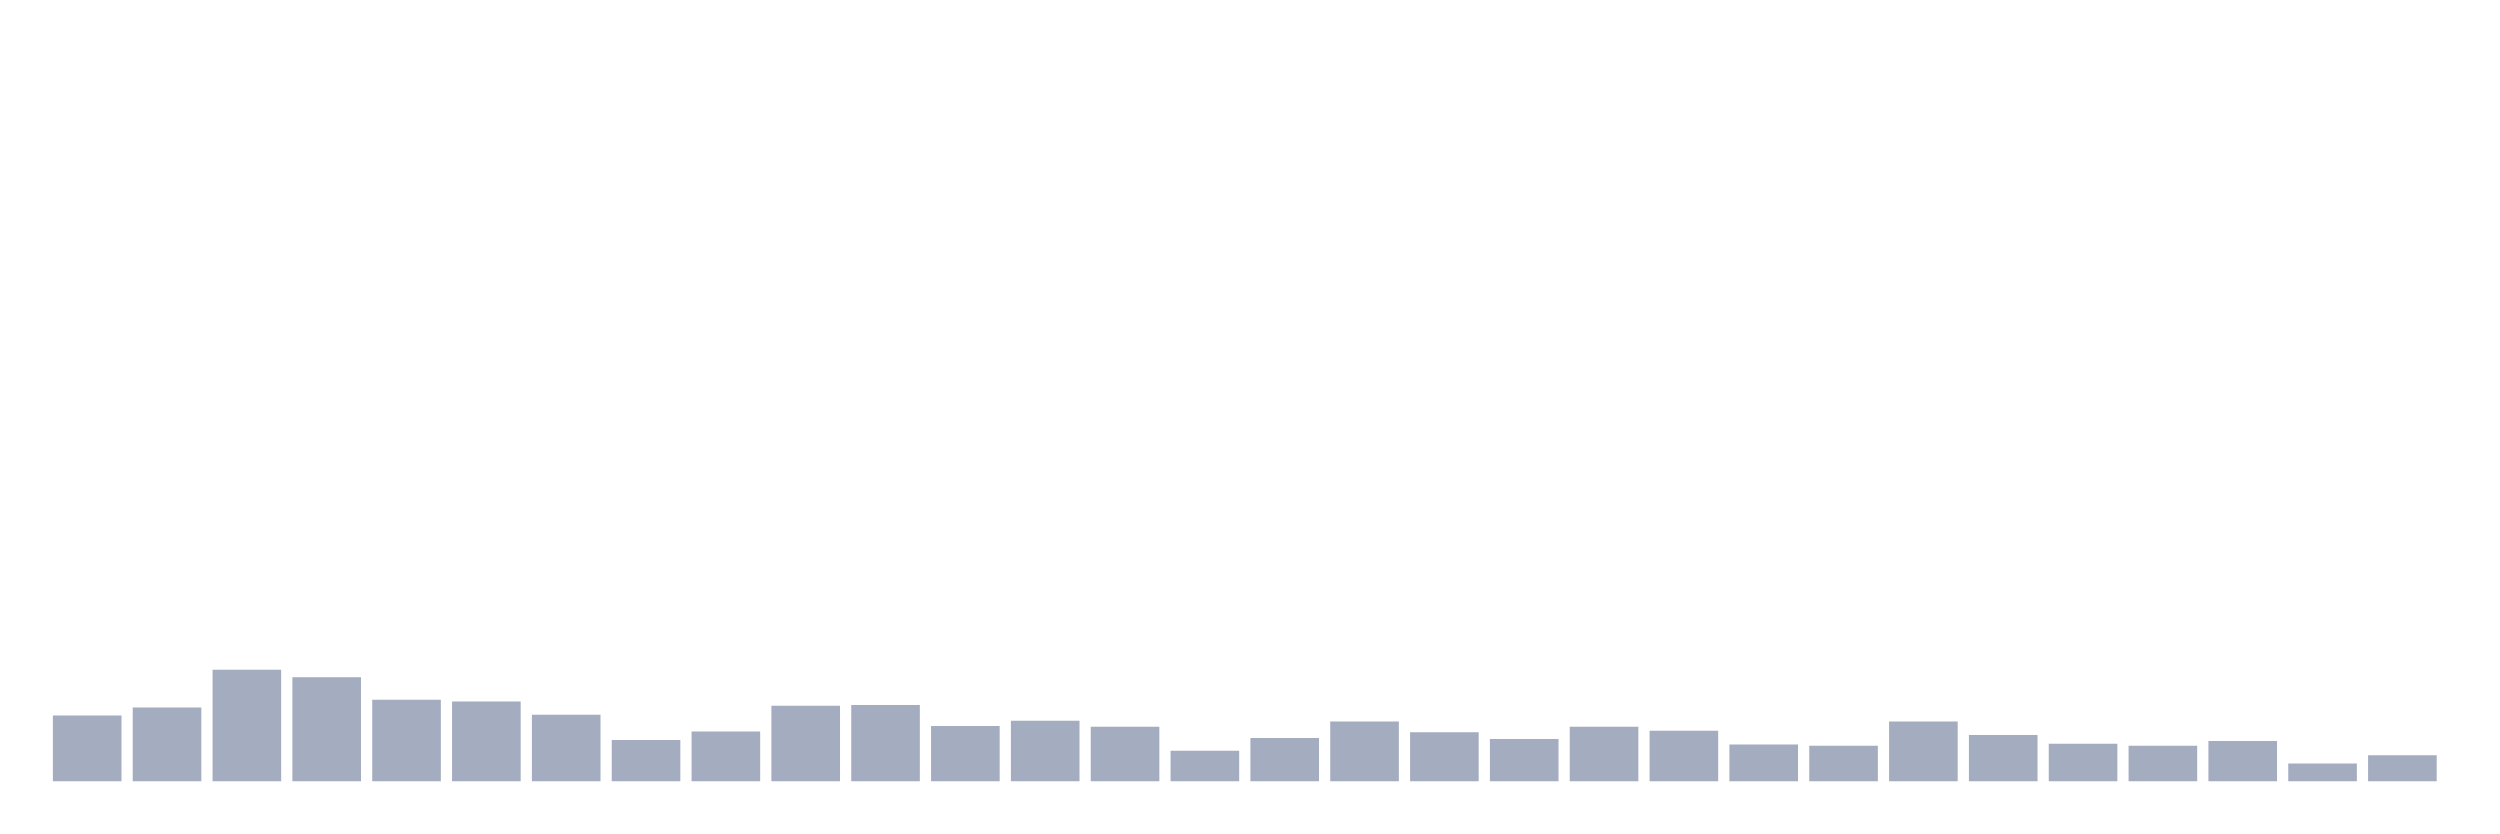
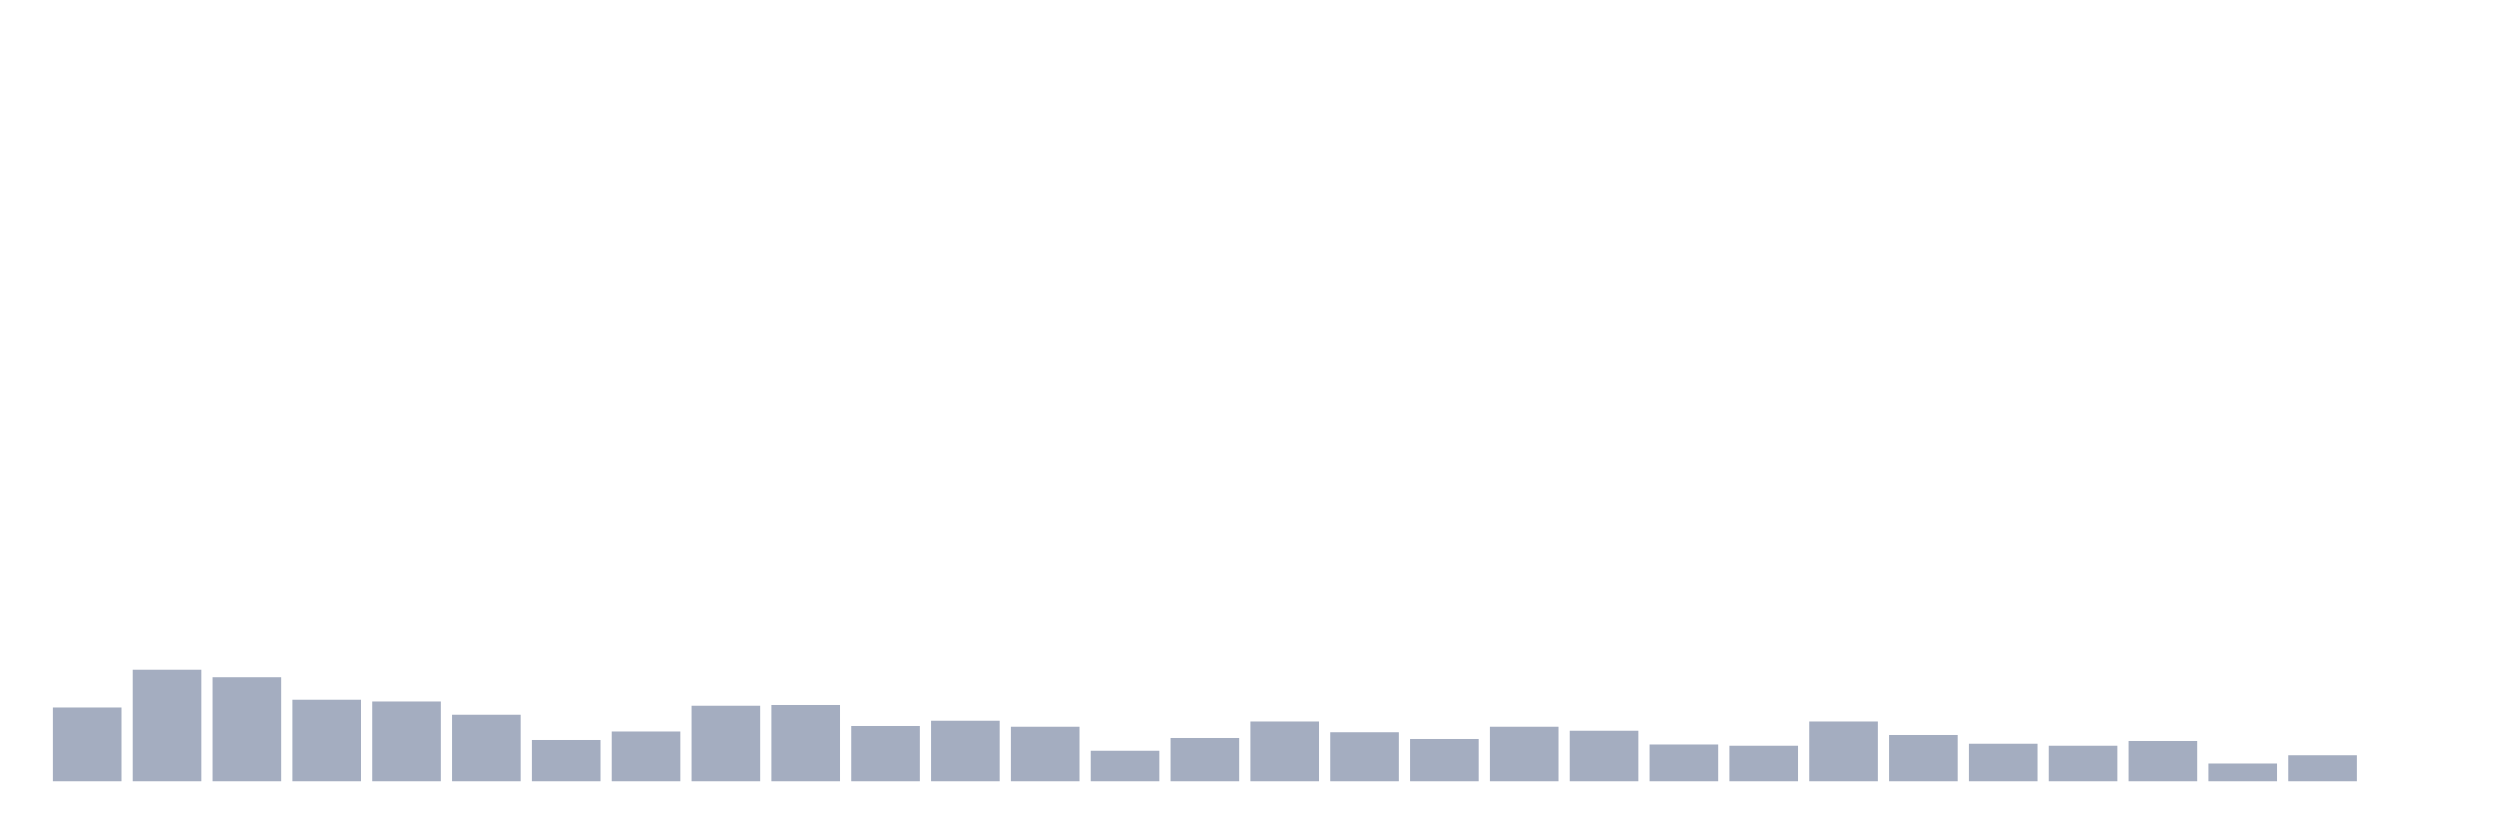
<svg xmlns="http://www.w3.org/2000/svg" viewBox="0 0 480 160">
  <g transform="translate(10,10)">
-     <rect class="bar" x="0.153" width="13.175" y="127.373" height="12.627" fill="rgb(164,173,192)" />
-     <rect class="bar" x="15.482" width="13.175" y="125.837" height="14.163" fill="rgb(164,173,192)" />
-     <rect class="bar" x="30.81" width="13.175" y="118.587" height="21.413" fill="rgb(164,173,192)" />
-     <rect class="bar" x="46.138" width="13.175" y="120.027" height="19.973" fill="rgb(164,173,192)" />
-     <rect class="bar" x="61.466" width="13.175" y="124.348" height="15.652" fill="rgb(164,173,192)" />
-     <rect class="bar" x="76.794" width="13.175" y="124.684" height="15.316" fill="rgb(164,173,192)" />
-     <rect class="bar" x="92.123" width="13.175" y="127.229" height="12.771" fill="rgb(164,173,192)" />
-     <rect class="bar" x="107.451" width="13.175" y="132.078" height="7.922" fill="rgb(164,173,192)" />
-     <rect class="bar" x="122.779" width="13.175" y="130.446" height="9.554" fill="rgb(164,173,192)" />
-     <rect class="bar" x="138.107" width="13.175" y="125.501" height="14.499" fill="rgb(164,173,192)" />
-     <rect class="bar" x="153.436" width="13.175" y="125.357" height="14.643" fill="rgb(164,173,192)" />
-     <rect class="bar" x="168.764" width="13.175" y="129.39" height="10.61" fill="rgb(164,173,192)" />
-     <rect class="bar" x="184.092" width="13.175" y="128.381" height="11.619" fill="rgb(164,173,192)" />
-     <rect class="bar" x="199.42" width="13.175" y="129.534" height="10.466" fill="rgb(164,173,192)" />
-     <rect class="bar" x="214.748" width="13.175" y="134.143" height="5.857" fill="rgb(164,173,192)" />
-     <rect class="bar" x="230.077" width="13.175" y="131.694" height="8.306" fill="rgb(164,173,192)" />
-     <rect class="bar" x="245.405" width="13.175" y="128.525" height="11.475" fill="rgb(164,173,192)" />
-     <rect class="bar" x="260.733" width="13.175" y="130.59" height="9.41" fill="rgb(164,173,192)" />
-     <rect class="bar" x="276.061" width="13.175" y="131.886" height="8.114" fill="rgb(164,173,192)" />
-     <rect class="bar" x="291.39" width="13.175" y="129.534" height="10.466" fill="rgb(164,173,192)" />
-     <rect class="bar" x="306.718" width="13.175" y="130.302" height="9.698" fill="rgb(164,173,192)" />
-     <rect class="bar" x="322.046" width="13.175" y="132.942" height="7.058" fill="rgb(164,173,192)" />
-     <rect class="bar" x="337.374" width="13.175" y="133.182" height="6.818" fill="rgb(164,173,192)" />
-     <rect class="bar" x="352.702" width="13.175" y="128.525" height="11.475" fill="rgb(164,173,192)" />
-     <rect class="bar" x="368.031" width="13.175" y="131.118" height="8.882" fill="rgb(164,173,192)" />
-     <rect class="bar" x="383.359" width="13.175" y="132.798" height="7.202" fill="rgb(164,173,192)" />
-     <rect class="bar" x="398.687" width="13.175" y="133.182" height="6.818" fill="rgb(164,173,192)" />
-     <rect class="bar" x="414.015" width="13.175" y="132.27" height="7.73" fill="rgb(164,173,192)" />
-     <rect class="bar" x="429.344" width="13.175" y="136.591" height="3.409" fill="rgb(164,173,192)" />
-     <rect class="bar" x="444.672" width="13.175" y="135.007" height="4.993" fill="rgb(164,173,192)" />
+     <rect class="bar" x="0.153" width="13.175" y="125.837" height="14.163" fill="rgb(164,173,192)" />
+     <rect class="bar" x="15.482" width="13.175" y="118.587" height="21.413" fill="rgb(164,173,192)" />
+     <rect class="bar" x="30.81" width="13.175" y="120.027" height="19.973" fill="rgb(164,173,192)" />
+     <rect class="bar" x="46.138" width="13.175" y="124.348" height="15.652" fill="rgb(164,173,192)" />
+     <rect class="bar" x="61.466" width="13.175" y="124.684" height="15.316" fill="rgb(164,173,192)" />
+     <rect class="bar" x="76.794" width="13.175" y="127.229" height="12.771" fill="rgb(164,173,192)" />
+     <rect class="bar" x="92.123" width="13.175" y="132.078" height="7.922" fill="rgb(164,173,192)" />
+     <rect class="bar" x="107.451" width="13.175" y="130.446" height="9.554" fill="rgb(164,173,192)" />
+     <rect class="bar" x="122.779" width="13.175" y="125.501" height="14.499" fill="rgb(164,173,192)" />
+     <rect class="bar" x="138.107" width="13.175" y="125.357" height="14.643" fill="rgb(164,173,192)" />
+     <rect class="bar" x="153.436" width="13.175" y="129.39" height="10.61" fill="rgb(164,173,192)" />
+     <rect class="bar" x="168.764" width="13.175" y="128.381" height="11.619" fill="rgb(164,173,192)" />
+     <rect class="bar" x="184.092" width="13.175" y="129.534" height="10.466" fill="rgb(164,173,192)" />
+     <rect class="bar" x="199.42" width="13.175" y="134.143" height="5.857" fill="rgb(164,173,192)" />
+     <rect class="bar" x="214.748" width="13.175" y="131.694" height="8.306" fill="rgb(164,173,192)" />
+     <rect class="bar" x="230.077" width="13.175" y="128.525" height="11.475" fill="rgb(164,173,192)" />
+     <rect class="bar" x="245.405" width="13.175" y="130.59" height="9.41" fill="rgb(164,173,192)" />
+     <rect class="bar" x="260.733" width="13.175" y="131.886" height="8.114" fill="rgb(164,173,192)" />
+     <rect class="bar" x="276.061" width="13.175" y="129.534" height="10.466" fill="rgb(164,173,192)" />
+     <rect class="bar" x="291.39" width="13.175" y="130.302" height="9.698" fill="rgb(164,173,192)" />
+     <rect class="bar" x="306.718" width="13.175" y="132.942" height="7.058" fill="rgb(164,173,192)" />
+     <rect class="bar" x="322.046" width="13.175" y="133.182" height="6.818" fill="rgb(164,173,192)" />
+     <rect class="bar" x="337.374" width="13.175" y="128.525" height="11.475" fill="rgb(164,173,192)" />
+     <rect class="bar" x="352.702" width="13.175" y="131.118" height="8.882" fill="rgb(164,173,192)" />
+     <rect class="bar" x="368.031" width="13.175" y="132.798" height="7.202" fill="rgb(164,173,192)" />
+     <rect class="bar" x="383.359" width="13.175" y="133.182" height="6.818" fill="rgb(164,173,192)" />
+     <rect class="bar" x="398.687" width="13.175" y="132.27" height="7.73" fill="rgb(164,173,192)" />
+     <rect class="bar" x="414.015" width="13.175" y="136.591" height="3.409" fill="rgb(164,173,192)" />
+     <rect class="bar" x="429.344" width="13.175" y="135.007" height="4.993" fill="rgb(164,173,192)" />
+     <rect class="bar" x="444.672" width="13.175" y="140" height="0" fill="rgb(164,173,192)" />
  </g>
</svg>
